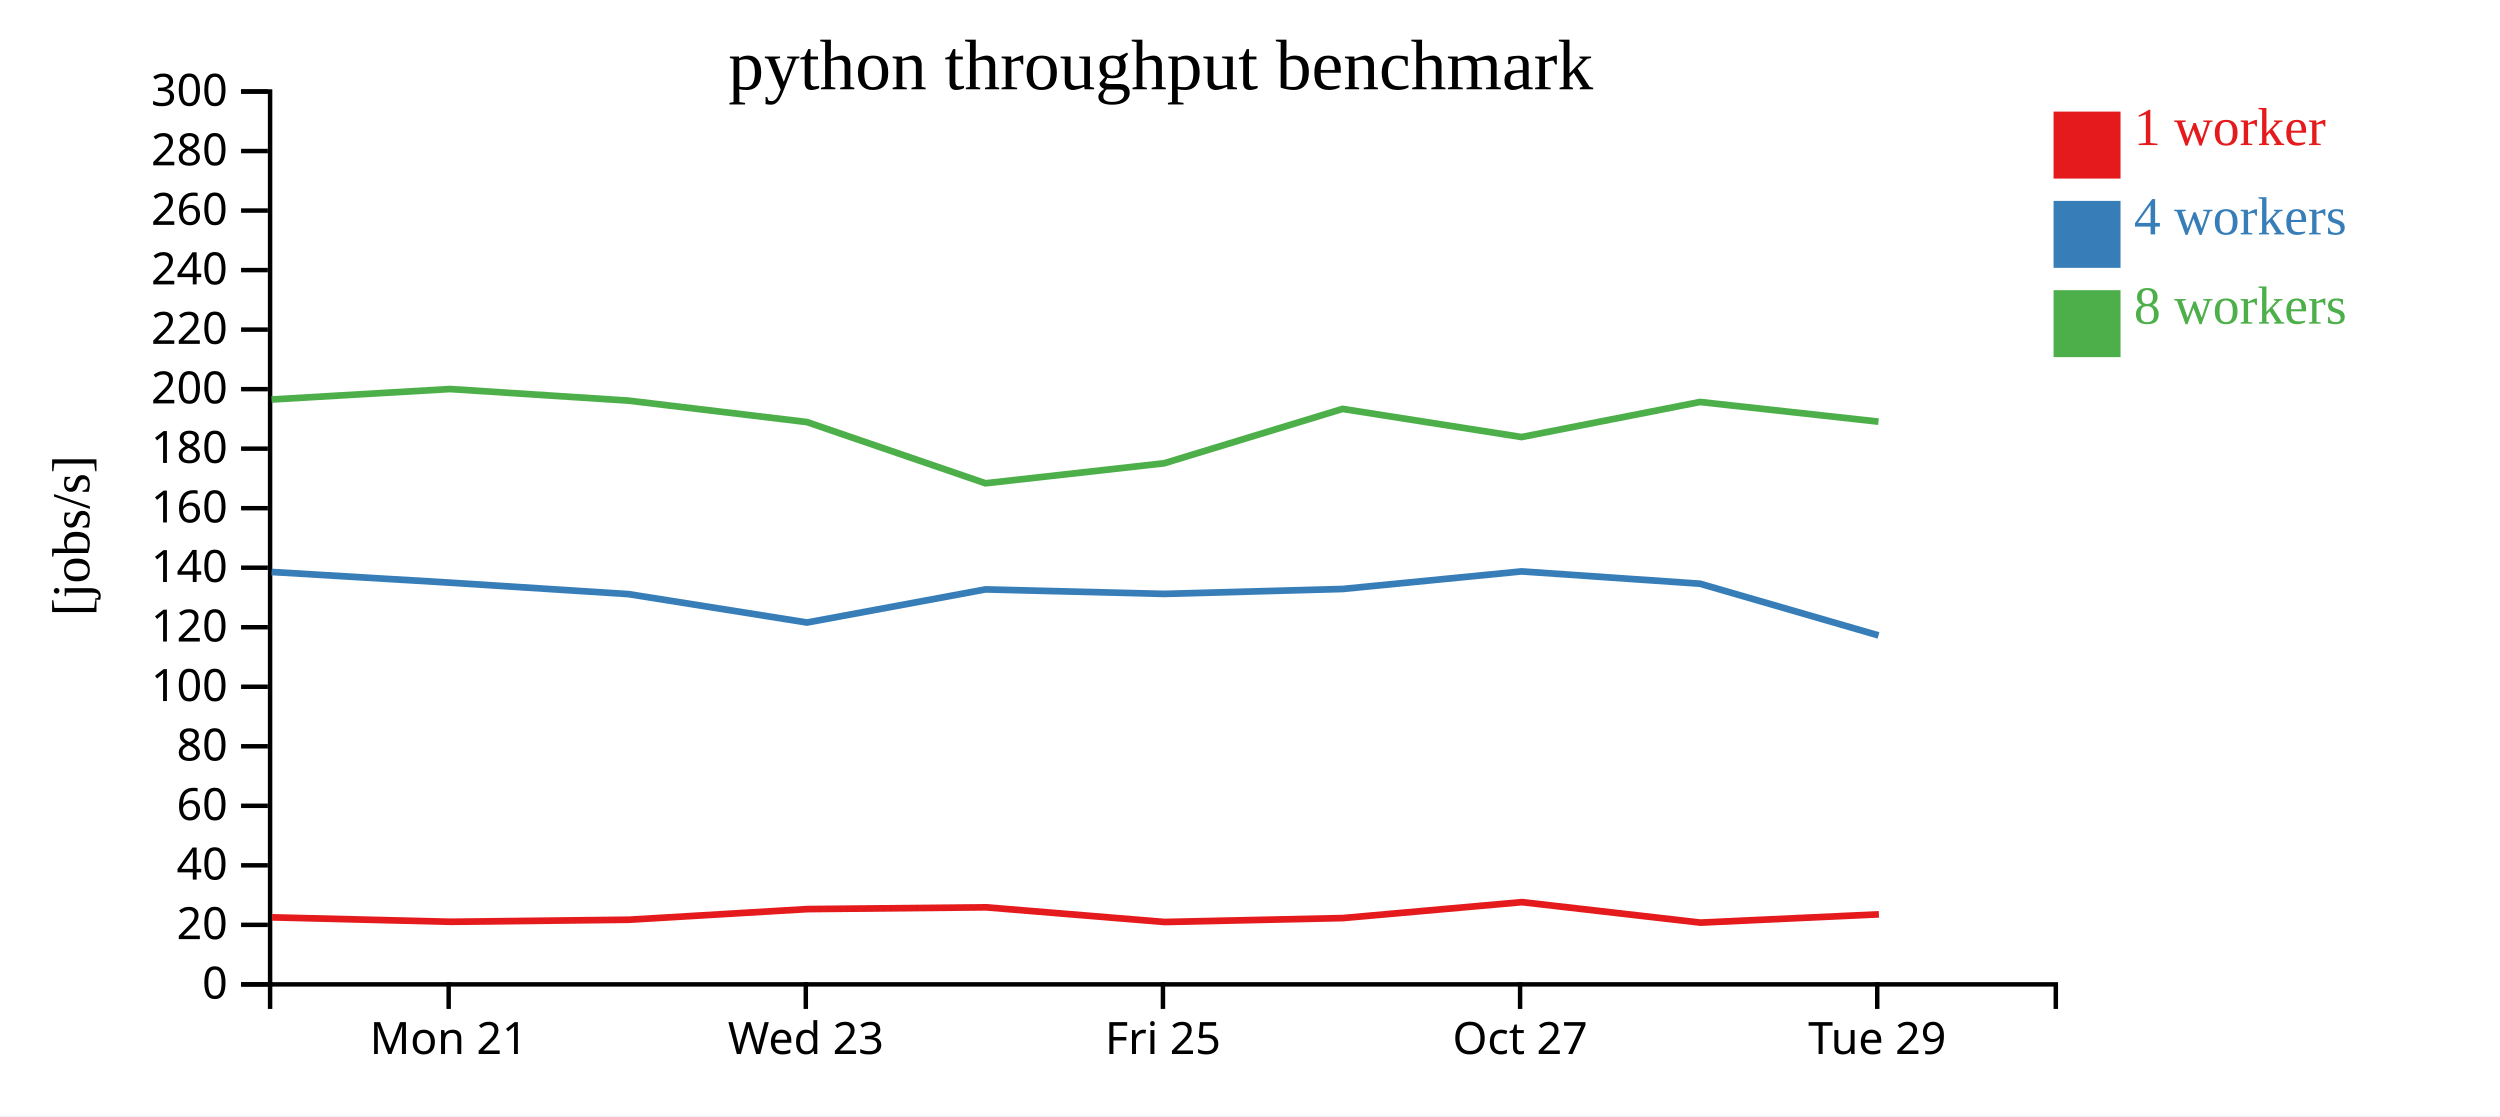
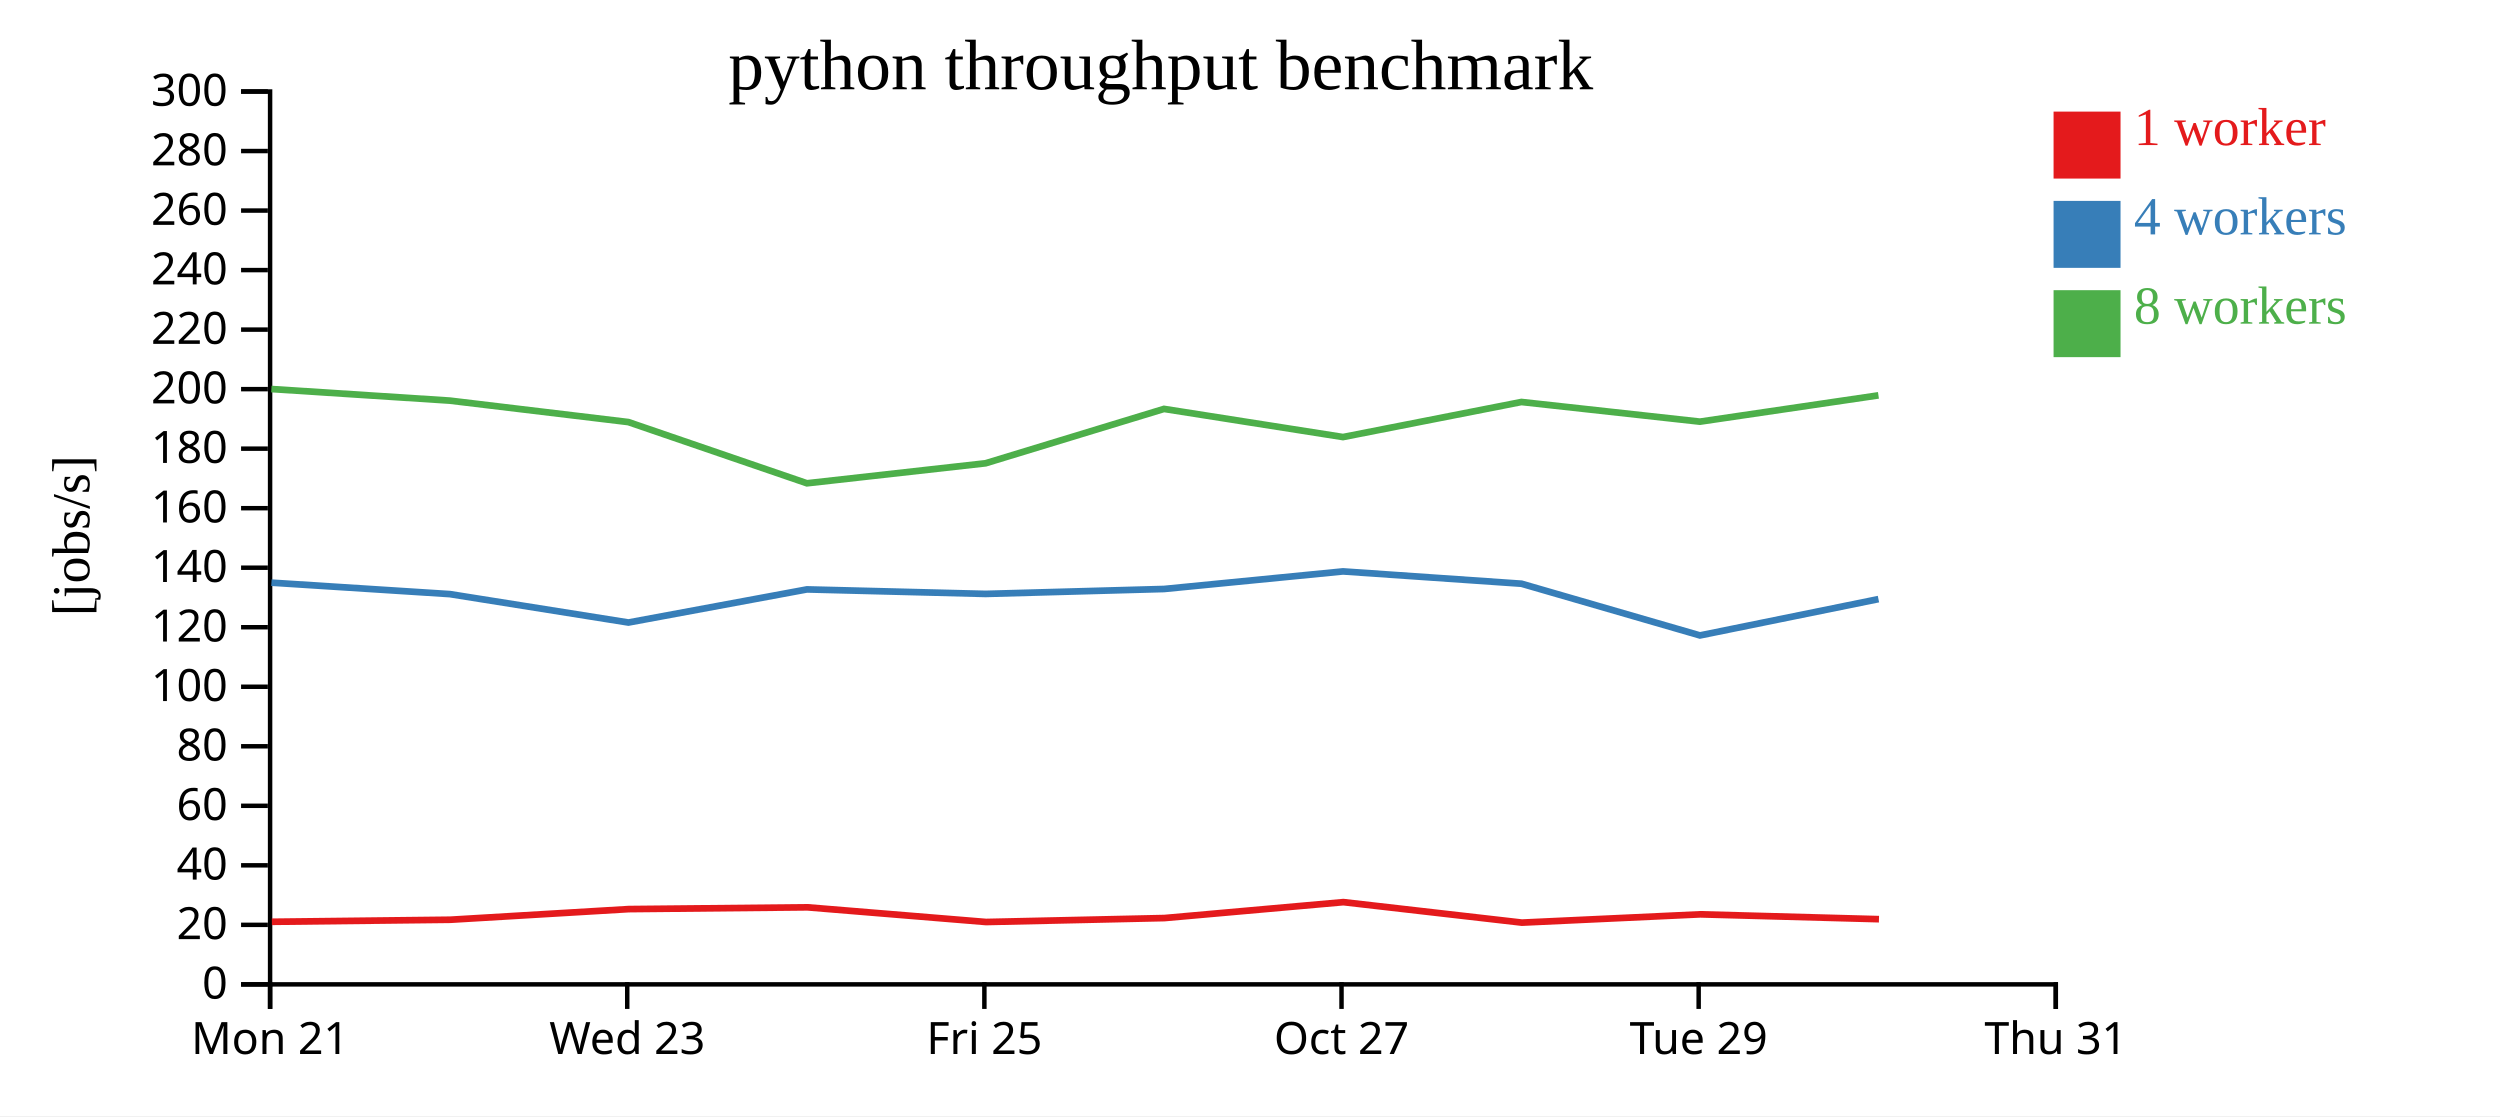
<svg xmlns="http://www.w3.org/2000/svg" width="560" height="250">
  <rect width="100%" height="100%" fill="white" />
  <g transform="translate(60,20)">
    <g transform="translate(0,200)" fill="none" font-size="10" font-family="sans-serif" text-anchor="middle">
      <path class="domain" stroke="currentColor" d="M0.5,6V0.5H400.5V6" />
-       <g class="tick" opacity="1" transform="translate(40.5,0)">
+       <g class="tick" opacity="1" transform="translate(0.5,0)">
        <line stroke="currentColor" y2="6" />
        <text fill="currentColor" y="9" dy="0.71em">Mon 21</text>
      </g>
-       <g class="tick" opacity="1" transform="translate(120.5,0)">
+       <g class="tick" opacity="1" transform="translate(80.5,0)">
        <line stroke="currentColor" y2="6" />
        <text fill="currentColor" y="9" dy="0.71em">Wed 23</text>
      </g>
-       <g class="tick" opacity="1" transform="translate(200.5,0)">
+       <g class="tick" opacity="1" transform="translate(160.5,0)">
        <line stroke="currentColor" y2="6" />
        <text fill="currentColor" y="9" dy="0.71em">Fri 25</text>
      </g>
-       <g class="tick" opacity="1" transform="translate(280.5,0)">
+       <g class="tick" opacity="1" transform="translate(240.5,0)">
        <line stroke="currentColor" y2="6" />
        <text fill="currentColor" y="9" dy="0.71em">Oct 27</text>
      </g>
-       <g class="tick" opacity="1" transform="translate(360.5,0)">
+       <g class="tick" opacity="1" transform="translate(320.5,0)">
        <line stroke="currentColor" y2="6" />
        <text fill="currentColor" y="9" dy="0.71em">Tue 29</text>
+       </g>
+       <g class="tick" opacity="1" transform="translate(400.5,0)">
+         <line stroke="currentColor" y2="6" />
+         <text fill="currentColor" y="9" dy="0.71em">Thu 31</text>
      </g>
    </g>
    <g fill="none" font-size="10" font-family="sans-serif" text-anchor="end">
      <path class="domain" stroke="currentColor" d="M-6,200.5H0.5V0.5H-6" />
      <g class="tick" opacity="1" transform="translate(0,200.5)">
        <line stroke="currentColor" x2="-6" />
        <text fill="currentColor" x="-9" dy="0.32em">0</text>
      </g>
      <g class="tick" opacity="1" transform="translate(0,187.1667)">
        <line stroke="currentColor" x2="-6" />
        <text fill="currentColor" x="-9" dy="0.32em">20</text>
      </g>
      <g class="tick" opacity="1" transform="translate(0,173.8333)">
        <line stroke="currentColor" x2="-6" />
        <text fill="currentColor" x="-9" dy="0.32em">40</text>
      </g>
      <g class="tick" opacity="1" transform="translate(0,160.5)">
        <line stroke="currentColor" x2="-6" />
        <text fill="currentColor" x="-9" dy="0.32em">60</text>
      </g>
      <g class="tick" opacity="1" transform="translate(0,147.1667)">
        <line stroke="currentColor" x2="-6" />
        <text fill="currentColor" x="-9" dy="0.32em">80</text>
      </g>
      <g class="tick" opacity="1" transform="translate(0,133.8333)">
        <line stroke="currentColor" x2="-6" />
        <text fill="currentColor" x="-9" dy="0.32em">100</text>
      </g>
      <g class="tick" opacity="1" transform="translate(0,120.5)">
        <line stroke="currentColor" x2="-6" />
        <text fill="currentColor" x="-9" dy="0.32em">120</text>
      </g>
      <g class="tick" opacity="1" transform="translate(0,107.1667)">
        <line stroke="currentColor" x2="-6" />
        <text fill="currentColor" x="-9" dy="0.32em">140</text>
      </g>
      <g class="tick" opacity="1" transform="translate(0,93.83333)">
        <line stroke="currentColor" x2="-6" />
        <text fill="currentColor" x="-9" dy="0.32em">160</text>
      </g>
      <g class="tick" opacity="1" transform="translate(0,80.5)">
        <line stroke="currentColor" x2="-6" />
        <text fill="currentColor" x="-9" dy="0.32em">180</text>
      </g>
      <g class="tick" opacity="1" transform="translate(0,67.16667)">
        <line stroke="currentColor" x2="-6" />
        <text fill="currentColor" x="-9" dy="0.32em">200</text>
      </g>
      <g class="tick" opacity="1" transform="translate(0,53.83333)">
        <line stroke="currentColor" x2="-6" />
        <text fill="currentColor" x="-9" dy="0.32em">220</text>
      </g>
      <g class="tick" opacity="1" transform="translate(0,40.5)">
        <line stroke="currentColor" x2="-6" />
        <text fill="currentColor" x="-9" dy="0.32em">240</text>
      </g>
      <g class="tick" opacity="1" transform="translate(0,27.16667)">
        <line stroke="currentColor" x2="-6" />
        <text fill="currentColor" x="-9" dy="0.32em">260</text>
      </g>
      <g class="tick" opacity="1" transform="translate(0,13.83333)">
        <line stroke="currentColor" x2="-6" />
        <text fill="currentColor" x="-9" dy="0.32em">280</text>
      </g>
      <g class="tick" opacity="1" transform="translate(0,0.5)">
        <line stroke="currentColor" x2="-6" />
        <text fill="currentColor" x="-9" dy="0.32em">300</text>
      </g>
    </g>
    <text text-anchor="middle" style="font-size: 12px" transform="rotate(-90)" y="-40" x="-100">[jobs/s]</text>
    <text text-anchor="middle" style="font-size: 16px" y="0" x="200">python throughput benchmark</text>
-     <path class="line" fill="none" stroke="#e41a1c" stroke-width="1.5" d="M0.942,185.485L40.897,186.481L80.86,186.022L120.844,183.638L160.857,183.239L200.877,186.529L240.832,185.646L280.919,182.079L320.915,186.668L360.874,184.81" />
-     <path class="line" fill="none" stroke="#377eb8" stroke-width="1.5" d="M0.838,108.122L40.8,110.515L80.773,113.081L120.761,119.446L160.756,112.026L200.772,113.036L240.743,111.933L280.832,107.995L320.813,110.754L360.784,122.336" />
-     <path class="line" fill="none" stroke="#4daf4a" stroke-width="1.5" d="M0.832,69.486L40.793,67.145L80.765,69.741L120.754,74.545L160.753,88.256L200.767,83.775L240.735,71.597L280.828,77.9L320.799,70.045L360.78,74.451" />
+     <path class="line" fill="none" stroke="#e41a1c" stroke-width="1.5" d="M0.897,186.481L40.86,186.022L80.844,183.638L120.857,183.239L160.877,186.529L200.832,185.646L240.919,182.079L280.915,186.668L320.874,184.81L360.888,185.896" />
+     <path class="line" fill="none" stroke="#377eb8" stroke-width="1.5" d="M0.8,110.515L40.773,113.081L80.761,119.446L120.756,112.026L160.772,113.036L200.743,111.933L240.832,107.995L280.813,110.754L320.784,122.336L360.774,114.2" />
+     <path class="line" fill="none" stroke="#4daf4a" stroke-width="1.5" d="M0.793,67.145L40.765,69.741L80.754,74.545L120.753,88.256L160.767,83.775L200.735,71.597L240.828,77.9L280.799,70.045L320.78,74.451L360.773,68.559" />
    <rect class="dot" x="400" y="5" width="15" height="15" style="fill: #e41a1c;" />
    <rect class="dot" x="400" y="25" width="15" height="15" style="fill: #377eb8;" />
    <rect class="dot" x="400" y="45" width="15" height="15" style="fill: #4daf4a;" />
    <text class="label" x="418" y="12.5" style="fill: #e41a1c; alignment-baseline: middle;" text-anchor="left">1 worker</text>
    <text class="label" x="418" y="32.5" style="fill: #377eb8; alignment-baseline: middle;" text-anchor="left">4 workers</text>
    <text class="label" x="418" y="52.5" style="fill: #4daf4a; alignment-baseline: middle;" text-anchor="left">8 workers</text>
  </g>
</svg>
